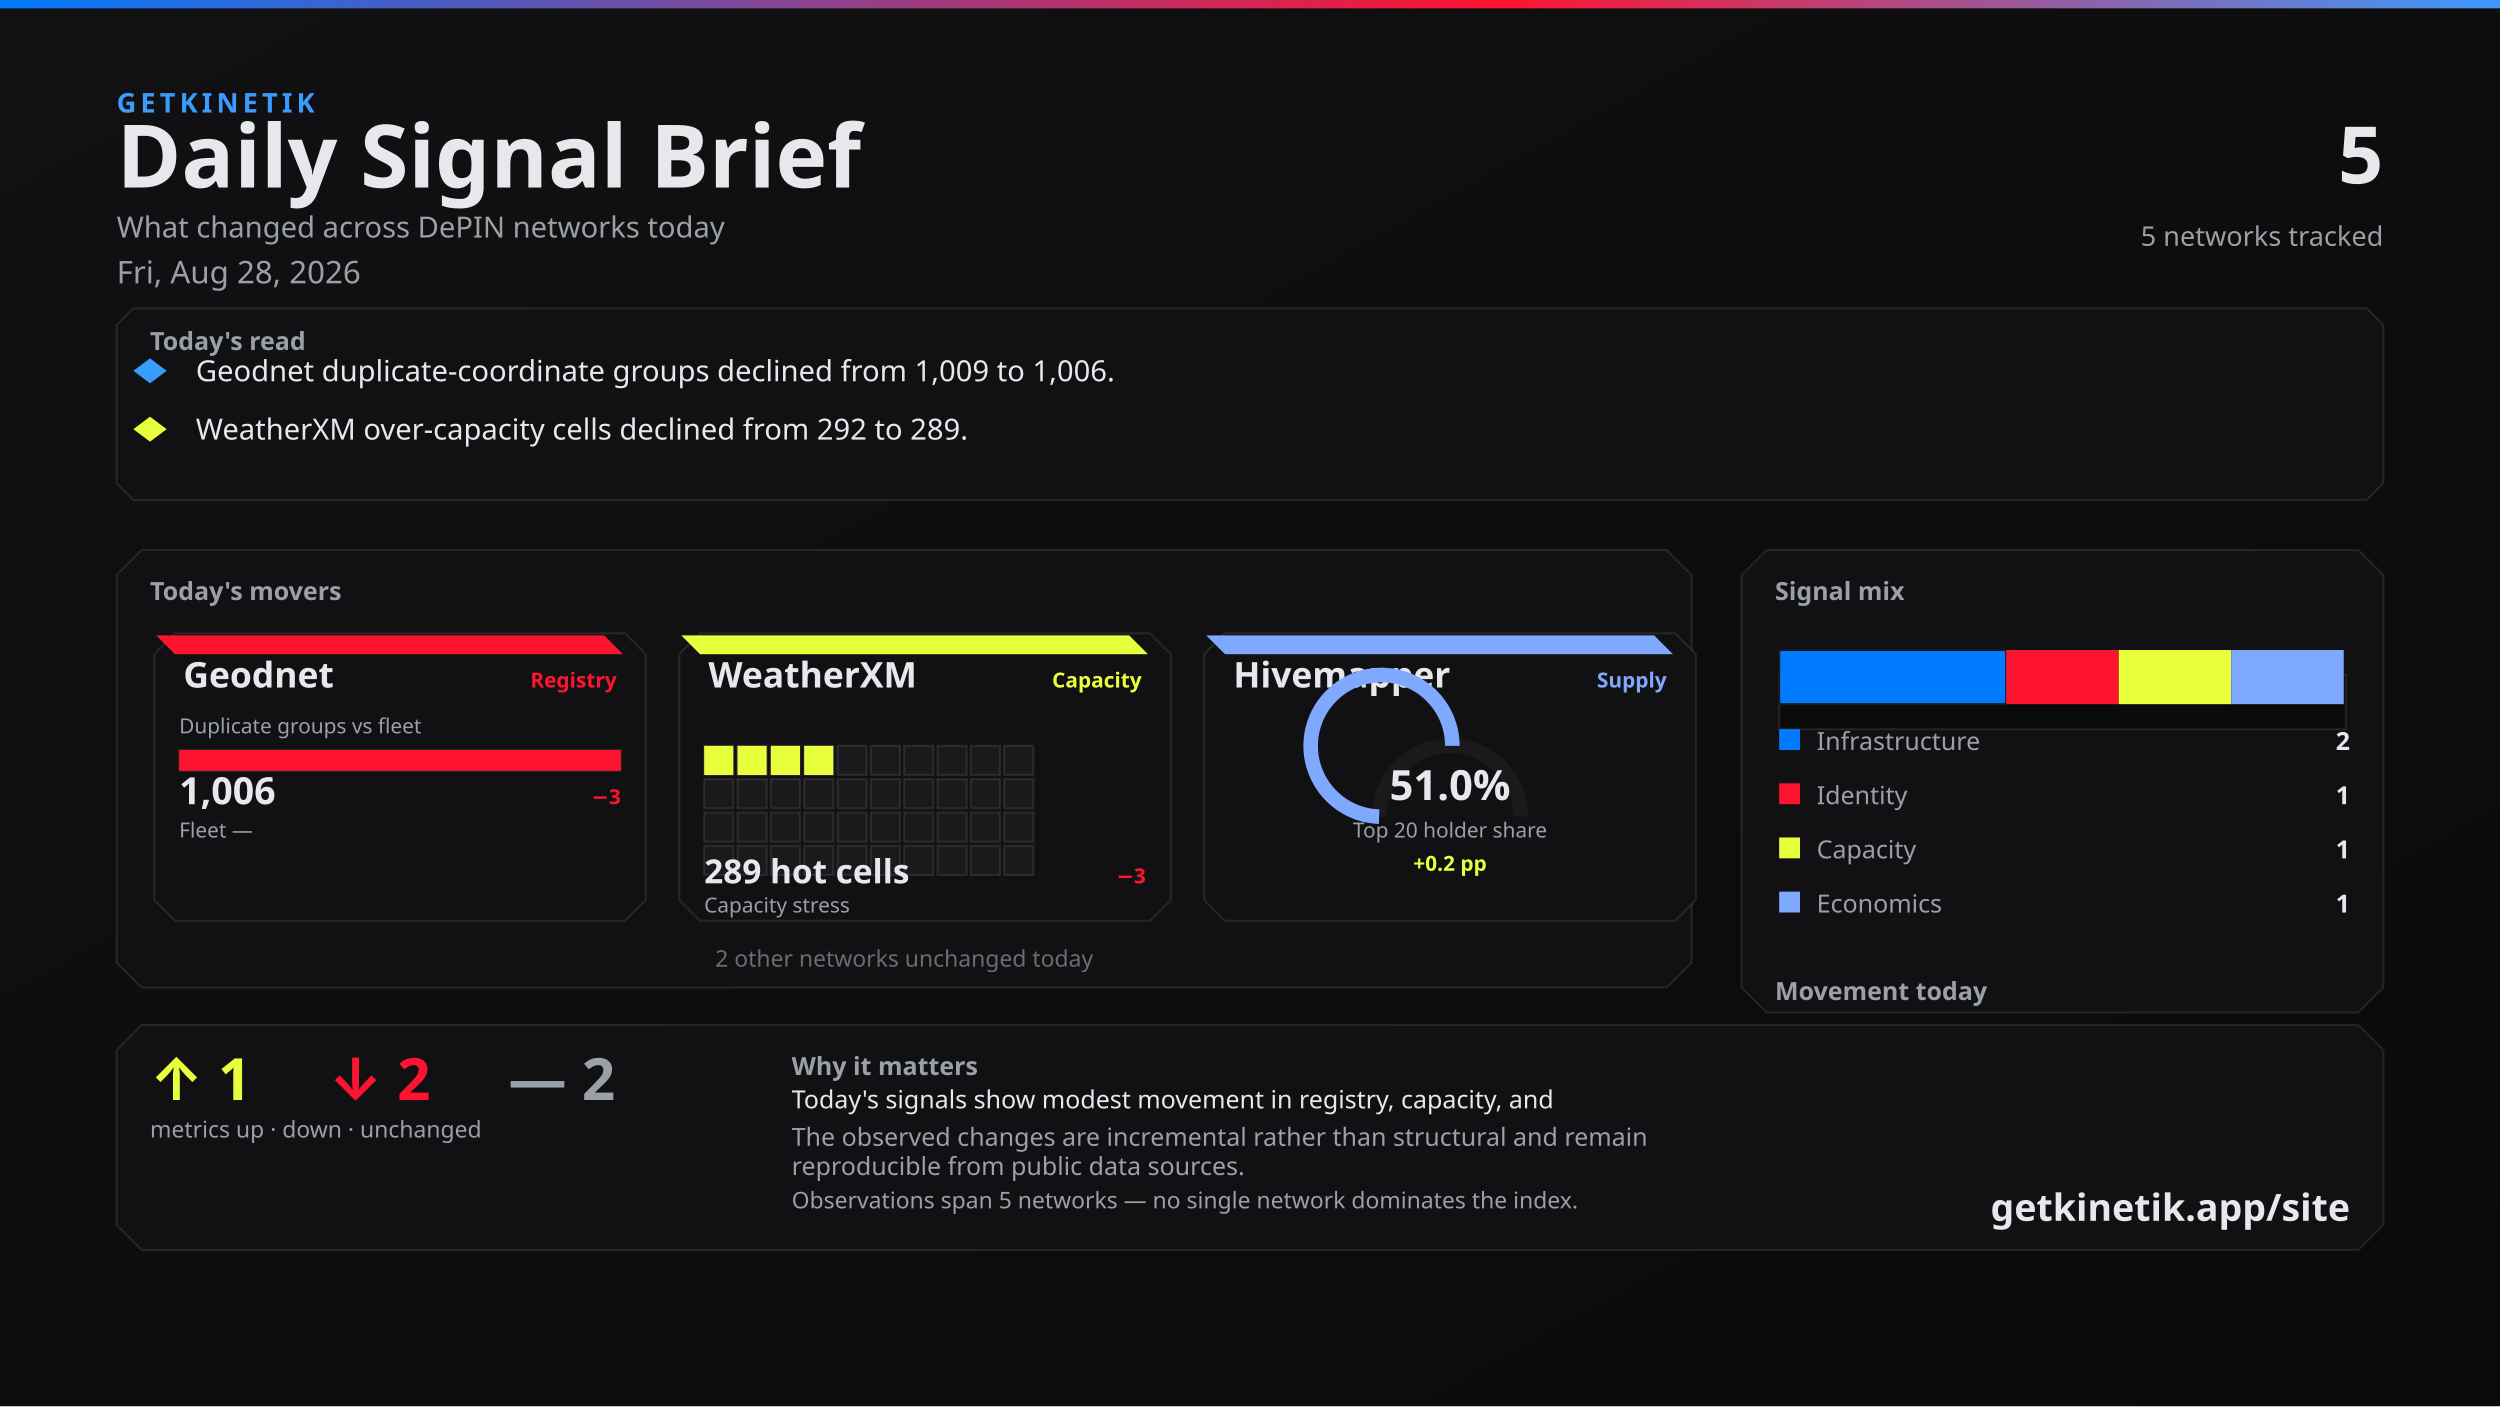
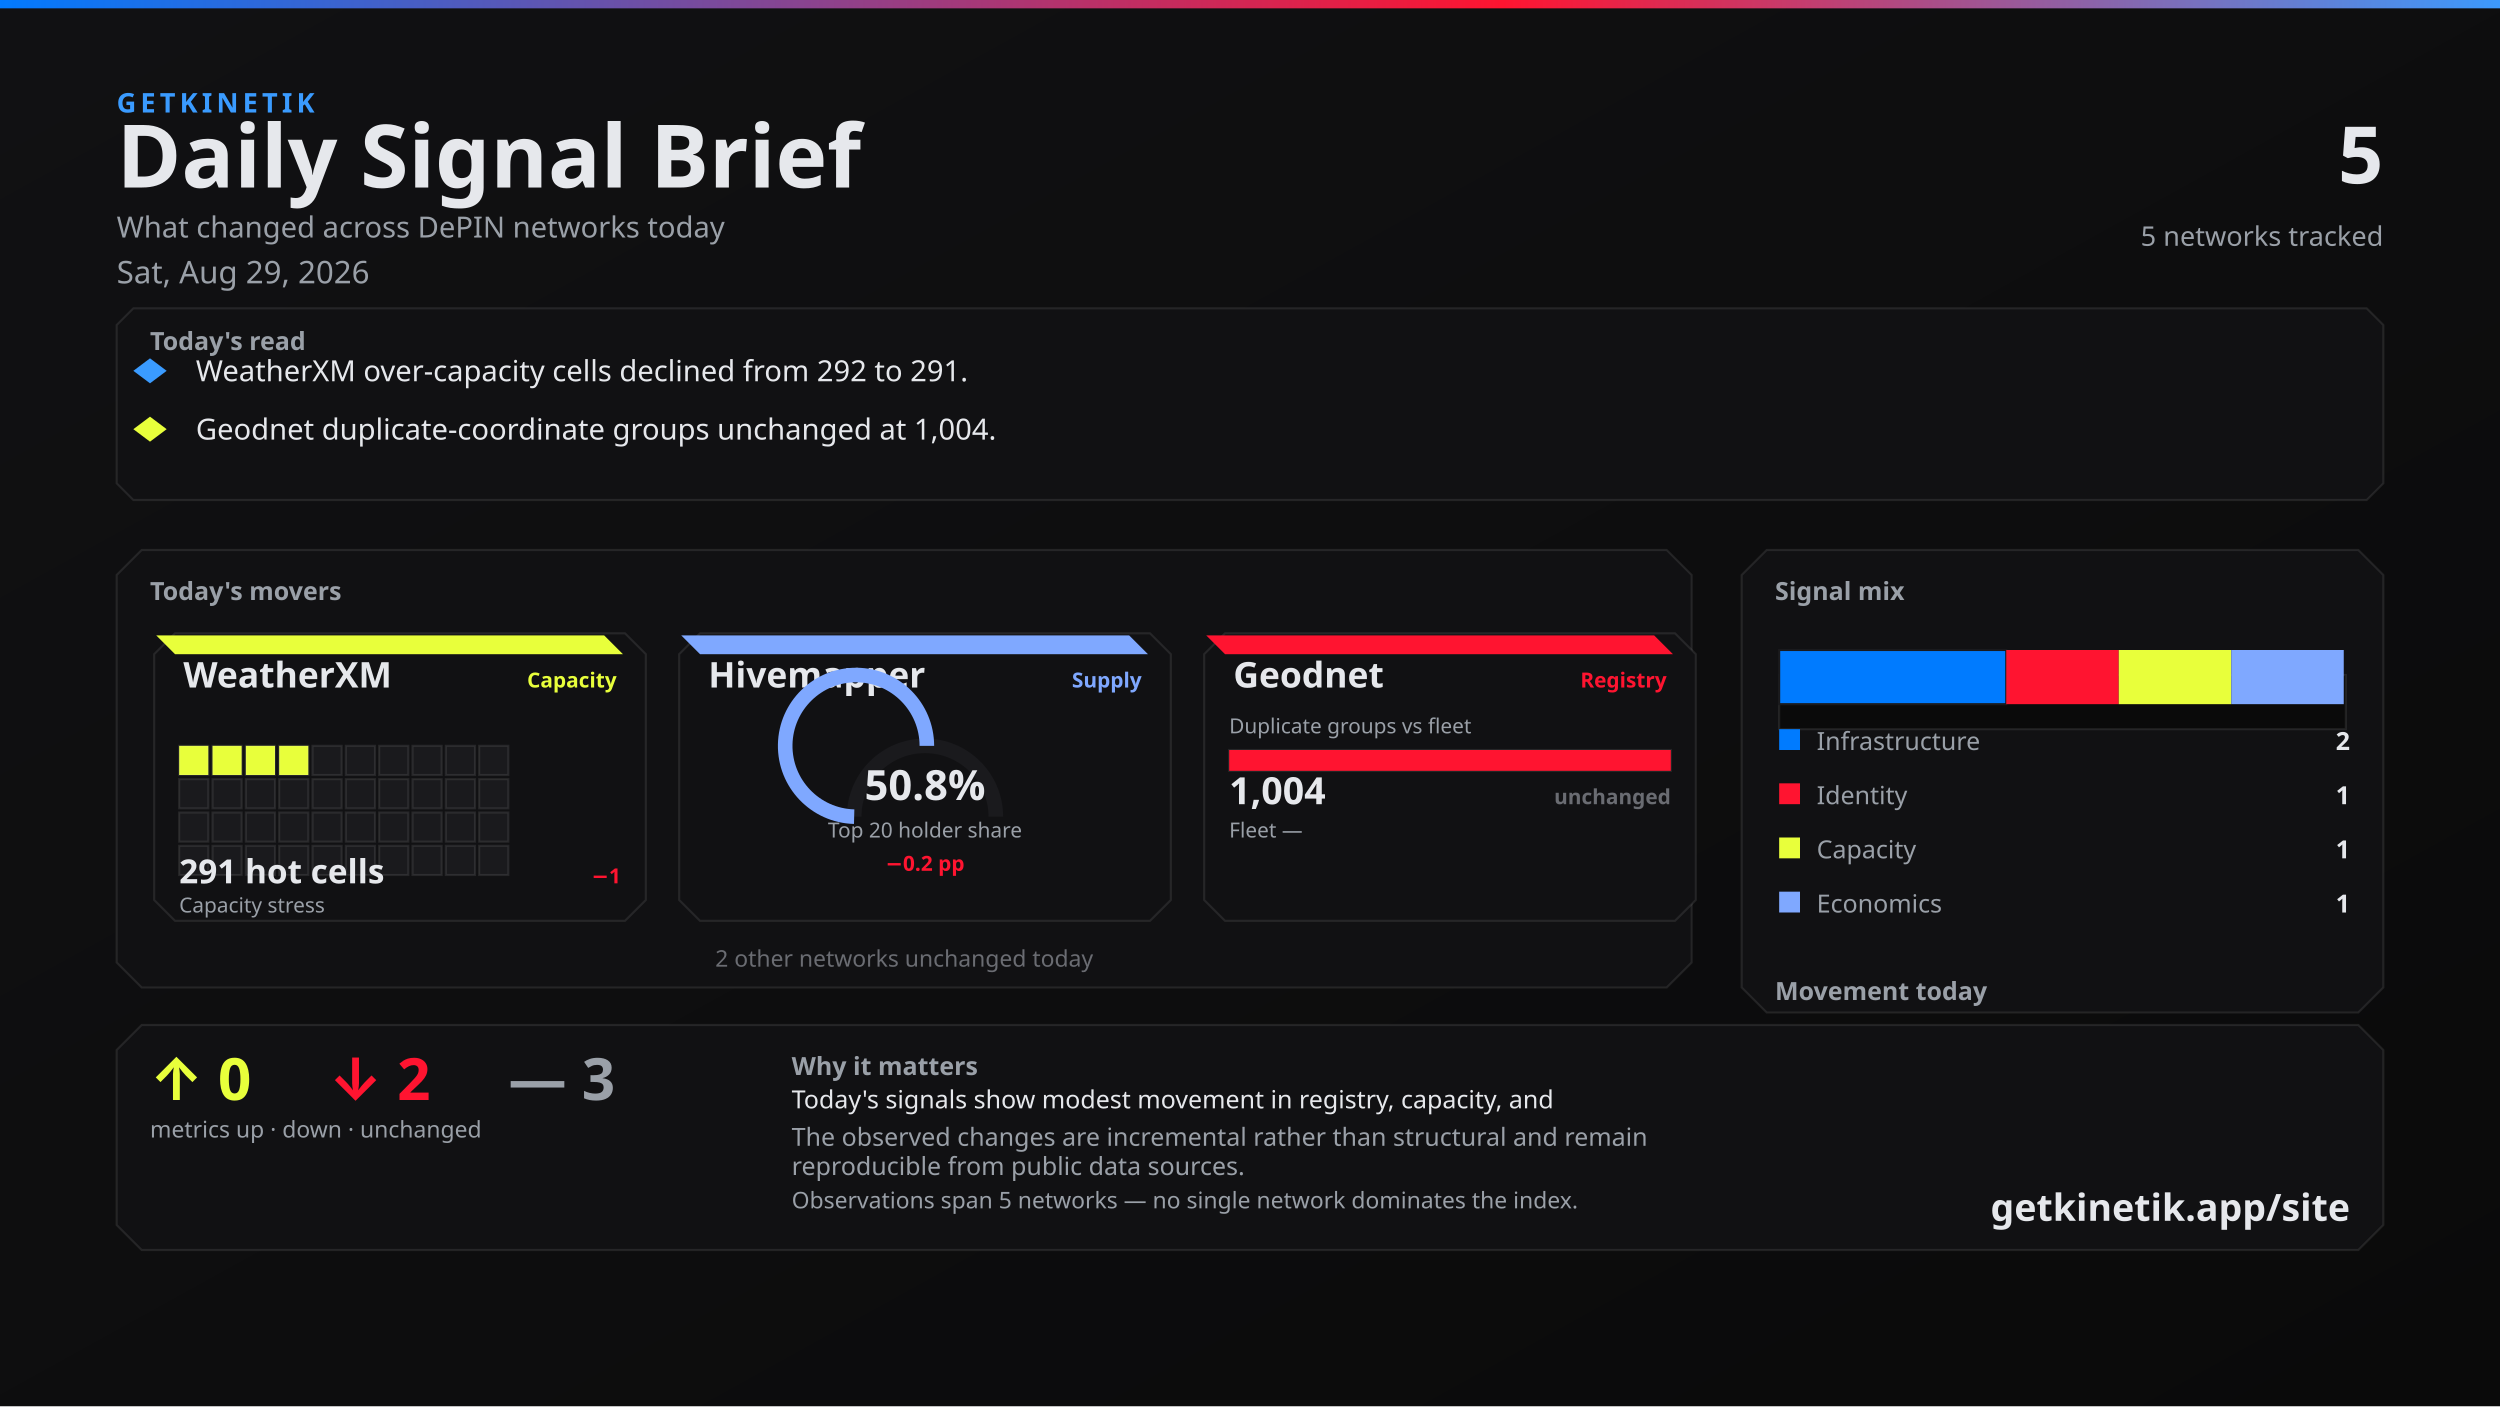
<svg xmlns="http://www.w3.org/2000/svg" width="1200" height="675" viewBox="0 0 1200 675">
  <defs>
    <linearGradient id="bg" x1="0" y1="0" x2="1" y2="1">
      <stop offset="0%" stop-color="#111113" />
      <stop offset="100%" stop-color="#0A0A0A" />
    </linearGradient>
    <linearGradient id="topline" x1="0" y1="0" x2="1" y2="0">
      <stop offset="0%" stop-color="#007BFF" />
      <stop offset="60%" stop-color="#FF1430" />
      <stop offset="100%" stop-color="#3A9BFF" />
    </linearGradient>
  </defs>
  <rect width="1200" height="675" fill="url(#bg)" />
  <rect x="0" y="0" width="1200" height="4" fill="url(#topline)" />
  <text x="56" y="54" fill="#3A9BFF" font-family="Segoe UI, system-ui, -apple-system, sans-serif" font-size="13" font-weight="700" letter-spacing="2">GETKINETIK</text>
  <text x="56" y="90" fill="#E6E8EC" font-family="Segoe UI, system-ui, -apple-system, sans-serif" font-size="42" font-weight="700">Daily Signal Brief</text>
  <text x="56" y="114" fill="#9AA0A8" font-family="Segoe UI, system-ui, -apple-system, sans-serif" font-size="14">What changed across DePIN networks today</text>
-   <text x="56" y="136" fill="#9AA0A8" font-family="Segoe UI, system-ui, -apple-system, sans-serif" font-size="15">Fri, Aug 28, 2026</text>
+   <text x="56" y="136" fill="#9AA0A8" font-family="Segoe UI, system-ui, -apple-system, sans-serif" font-size="15">Sat, Aug 29, 2026</text>
  <text x="1144" y="88" fill="#E6E8EC" font-family="Segoe UI, system-ui, -apple-system, sans-serif" font-size="38" font-weight="700" text-anchor="end">5</text>
  <text x="1144" y="118" fill="#9AA0A8" font-family="Segoe UI, system-ui, -apple-system, sans-serif" font-size="13" text-anchor="end">5 networks tracked</text>
  <path d="M 64 148 L 1136 148 L 1144 156 L 1144 232 L 1136 240 L 64 240 L 56 232 L 56 156 Z" fill="#111113" stroke="rgba(230, 232, 236, 0.10)" />
  <text x="72" y="168" fill="#9AA0A8" font-family="Segoe UI, system-ui, -apple-system, sans-serif" font-size="12" font-weight="700">Today's read</text>
  <polygon points="72,172 80,178 72,184 64,178" fill="#3A9BFF" />
-   <text x="94" y="183" fill="#E6E8EC" font-family="Segoe UI, system-ui, -apple-system, sans-serif" font-size="14">Geodnet duplicate-coordinate groups declined from 1,009 to 1,006.</text>
+   <text x="94" y="183" fill="#E6E8EC" font-family="Segoe UI, system-ui, -apple-system, sans-serif" font-size="14">WeatherXM over-capacity cells declined from 292 to 291.</text>
  <polygon points="72,200 80,206 72,212 64,206" fill="#E8FF3B" />
-   <text x="94" y="211" fill="#E6E8EC" font-family="Segoe UI, system-ui, -apple-system, sans-serif" font-size="14">WeatherXM over-capacity cells declined from 292 to 289.</text>
+   <text x="94" y="211" fill="#E6E8EC" font-family="Segoe UI, system-ui, -apple-system, sans-serif" font-size="14">Geodnet duplicate-coordinate groups unchanged at 1,004.</text>
  <path d="M 68 264 L 800 264 L 812 276 L 812 462 L 800 474 L 68 474 L 56 462 L 56 276 Z" fill="#111113" stroke="rgba(230, 232, 236, 0.10)" />
  <text x="72" y="288" fill="#9AA0A8" font-family="Segoe UI, system-ui, -apple-system, sans-serif" font-size="12" font-weight="700">Today's movers</text>
  <path d="M 84 304 L 300 304 L 310 314 L 310 432 L 300 442 L 84 442 L 74 432 L 74 314 Z" fill="#111113" stroke="rgba(230, 232, 236, 0.10)" />
-   <path d="M 75 305 L 290 305 L 299 314 L 84 314 Z" fill="#FF1430" />
-   <text x="88" y="330" fill="#E6E8EC" font-family="Segoe UI, system-ui, -apple-system, sans-serif" font-size="17" font-weight="700">Geodnet</text>
-   <text x="296" y="330" fill="#FF1430" font-family="Segoe UI, system-ui, -apple-system, sans-serif" font-size="10" font-weight="600" text-anchor="end">Registry</text>
-   <text x="86" y="352" fill="#9AA0A8" font-family="Segoe UI, system-ui, -apple-system, sans-serif" font-size="10">Duplicate groups vs fleet</text>
-   <rect x="86" y="360" width="212" height="10" fill="#0A0A0A" stroke="rgba(230, 232, 236, 0.10)" />
-   <rect x="86" y="360" width="212" height="10" fill="#FF1430" />
-   <text x="86" y="386" fill="#E6E8EC" font-family="system-ui,sans-serif" font-size="18" font-weight="700">1,006</text>
-   <text x="298" y="386" fill="#FF1430" font-family="system-ui,sans-serif" font-size="10" font-weight="700" text-anchor="end">−3</text>
-   <text x="86" y="402" fill="#9AA0A8" font-family="Segoe UI, system-ui, -apple-system, sans-serif" font-size="10">Fleet —</text>
-   <text x="298" y="402" fill="#6A6C72" font-family="system-ui,sans-serif" font-size="10" text-anchor="end" />
+   <path d="M 75 305 L 290 305 L 299 314 L 84 314 Z" fill="#E8FF3B" />
+   <text x="88" y="330" fill="#E6E8EC" font-family="Segoe UI, system-ui, -apple-system, sans-serif" font-size="17" font-weight="700">WeatherXM</text>
+   <text x="296" y="330" fill="#E8FF3B" font-family="Segoe UI, system-ui, -apple-system, sans-serif" font-size="10" font-weight="600" text-anchor="end">Capacity</text>
+   <rect x="86" y="358" width="14" height="14" fill="#E8FF3B" stroke="rgba(230, 232, 236, 0.10)" />
+   <rect x="102" y="358" width="14" height="14" fill="#E8FF3B" stroke="rgba(230, 232, 236, 0.10)" />
+   <rect x="118" y="358" width="14" height="14" fill="#E8FF3B" stroke="rgba(230, 232, 236, 0.10)" />
+   <rect x="134" y="358" width="14" height="14" fill="#E8FF3B" stroke="rgba(230, 232, 236, 0.10)" />
+   <rect x="150" y="358" width="14" height="14" fill="#1A1A1D" stroke="rgba(230, 232, 236, 0.10)" />
+   <rect x="166" y="358" width="14" height="14" fill="#1A1A1D" stroke="rgba(230, 232, 236, 0.10)" />
+   <rect x="182" y="358" width="14" height="14" fill="#1A1A1D" stroke="rgba(230, 232, 236, 0.10)" />
+   <rect x="198" y="358" width="14" height="14" fill="#1A1A1D" stroke="rgba(230, 232, 236, 0.10)" />
+   <rect x="214" y="358" width="14" height="14" fill="#1A1A1D" stroke="rgba(230, 232, 236, 0.10)" />
+   <rect x="230" y="358" width="14" height="14" fill="#1A1A1D" stroke="rgba(230, 232, 236, 0.10)" />
+   <rect x="86" y="374" width="14" height="14" fill="#1A1A1D" stroke="rgba(230, 232, 236, 0.10)" />
+   <rect x="102" y="374" width="14" height="14" fill="#1A1A1D" stroke="rgba(230, 232, 236, 0.10)" />
+   <rect x="118" y="374" width="14" height="14" fill="#1A1A1D" stroke="rgba(230, 232, 236, 0.10)" />
+   <rect x="134" y="374" width="14" height="14" fill="#1A1A1D" stroke="rgba(230, 232, 236, 0.10)" />
+   <rect x="150" y="374" width="14" height="14" fill="#1A1A1D" stroke="rgba(230, 232, 236, 0.10)" />
+   <rect x="166" y="374" width="14" height="14" fill="#1A1A1D" stroke="rgba(230, 232, 236, 0.10)" />
+   <rect x="182" y="374" width="14" height="14" fill="#1A1A1D" stroke="rgba(230, 232, 236, 0.10)" />
+   <rect x="198" y="374" width="14" height="14" fill="#1A1A1D" stroke="rgba(230, 232, 236, 0.10)" />
+   <rect x="214" y="374" width="14" height="14" fill="#1A1A1D" stroke="rgba(230, 232, 236, 0.10)" />
+   <rect x="230" y="374" width="14" height="14" fill="#1A1A1D" stroke="rgba(230, 232, 236, 0.10)" />
+   <rect x="86" y="390" width="14" height="14" fill="#1A1A1D" stroke="rgba(230, 232, 236, 0.10)" />
+   <rect x="102" y="390" width="14" height="14" fill="#1A1A1D" stroke="rgba(230, 232, 236, 0.10)" />
+   <rect x="118" y="390" width="14" height="14" fill="#1A1A1D" stroke="rgba(230, 232, 236, 0.10)" />
+   <rect x="134" y="390" width="14" height="14" fill="#1A1A1D" stroke="rgba(230, 232, 236, 0.10)" />
+   <rect x="150" y="390" width="14" height="14" fill="#1A1A1D" stroke="rgba(230, 232, 236, 0.10)" />
+   <rect x="166" y="390" width="14" height="14" fill="#1A1A1D" stroke="rgba(230, 232, 236, 0.10)" />
+   <rect x="182" y="390" width="14" height="14" fill="#1A1A1D" stroke="rgba(230, 232, 236, 0.10)" />
+   <rect x="198" y="390" width="14" height="14" fill="#1A1A1D" stroke="rgba(230, 232, 236, 0.10)" />
+   <rect x="214" y="390" width="14" height="14" fill="#1A1A1D" stroke="rgba(230, 232, 236, 0.10)" />
+   <rect x="230" y="390" width="14" height="14" fill="#1A1A1D" stroke="rgba(230, 232, 236, 0.10)" />
+   <rect x="86" y="406" width="14" height="14" fill="#1A1A1D" stroke="rgba(230, 232, 236, 0.10)" />
+   <rect x="102" y="406" width="14" height="14" fill="#1A1A1D" stroke="rgba(230, 232, 236, 0.10)" />
+   <rect x="118" y="406" width="14" height="14" fill="#1A1A1D" stroke="rgba(230, 232, 236, 0.10)" />
+   <rect x="134" y="406" width="14" height="14" fill="#1A1A1D" stroke="rgba(230, 232, 236, 0.10)" />
+   <rect x="150" y="406" width="14" height="14" fill="#1A1A1D" stroke="rgba(230, 232, 236, 0.10)" />
+   <rect x="166" y="406" width="14" height="14" fill="#1A1A1D" stroke="rgba(230, 232, 236, 0.10)" />
+   <rect x="182" y="406" width="14" height="14" fill="#1A1A1D" stroke="rgba(230, 232, 236, 0.10)" />
+   <rect x="198" y="406" width="14" height="14" fill="#1A1A1D" stroke="rgba(230, 232, 236, 0.10)" />
+   <rect x="214" y="406" width="14" height="14" fill="#1A1A1D" stroke="rgba(230, 232, 236, 0.10)" />
+   <rect x="230" y="406" width="14" height="14" fill="#1A1A1D" stroke="rgba(230, 232, 236, 0.10)" />
+   <text x="86" y="424" fill="#E6E8EC" font-family="system-ui,sans-serif" font-size="16" font-weight="700">291 hot cells</text>
+   <text x="298" y="424" fill="#FF1430" font-family="system-ui,sans-serif" font-size="10" font-weight="700" text-anchor="end">−1</text>
+   <text x="86" y="438" fill="#9AA0A8" font-family="Segoe UI, system-ui, -apple-system, sans-serif" font-size="10">Capacity stress</text>
  <path d="M 336 304 L 552 304 L 562 314 L 562 432 L 552 442 L 336 442 L 326 432 L 326 314 Z" fill="#111113" stroke="rgba(230, 232, 236, 0.10)" />
-   <path d="M 327 305 L 542 305 L 551 314 L 336 314 Z" fill="#E8FF3B" />
-   <text x="340" y="330" fill="#E6E8EC" font-family="Segoe UI, system-ui, -apple-system, sans-serif" font-size="17" font-weight="700">WeatherXM</text>
-   <text x="548" y="330" fill="#E8FF3B" font-family="Segoe UI, system-ui, -apple-system, sans-serif" font-size="10" font-weight="600" text-anchor="end">Capacity</text>
-   <rect x="338" y="358" width="14" height="14" fill="#E8FF3B" stroke="rgba(230, 232, 236, 0.10)" />
-   <rect x="354" y="358" width="14" height="14" fill="#E8FF3B" stroke="rgba(230, 232, 236, 0.10)" />
-   <rect x="370" y="358" width="14" height="14" fill="#E8FF3B" stroke="rgba(230, 232, 236, 0.10)" />
-   <rect x="386" y="358" width="14" height="14" fill="#E8FF3B" stroke="rgba(230, 232, 236, 0.10)" />
-   <rect x="402" y="358" width="14" height="14" fill="#1A1A1D" stroke="rgba(230, 232, 236, 0.10)" />
-   <rect x="418" y="358" width="14" height="14" fill="#1A1A1D" stroke="rgba(230, 232, 236, 0.10)" />
-   <rect x="434" y="358" width="14" height="14" fill="#1A1A1D" stroke="rgba(230, 232, 236, 0.10)" />
-   <rect x="450" y="358" width="14" height="14" fill="#1A1A1D" stroke="rgba(230, 232, 236, 0.10)" />
-   <rect x="466" y="358" width="14" height="14" fill="#1A1A1D" stroke="rgba(230, 232, 236, 0.10)" />
-   <rect x="482" y="358" width="14" height="14" fill="#1A1A1D" stroke="rgba(230, 232, 236, 0.10)" />
-   <rect x="338" y="374" width="14" height="14" fill="#1A1A1D" stroke="rgba(230, 232, 236, 0.10)" />
-   <rect x="354" y="374" width="14" height="14" fill="#1A1A1D" stroke="rgba(230, 232, 236, 0.10)" />
-   <rect x="370" y="374" width="14" height="14" fill="#1A1A1D" stroke="rgba(230, 232, 236, 0.10)" />
-   <rect x="386" y="374" width="14" height="14" fill="#1A1A1D" stroke="rgba(230, 232, 236, 0.10)" />
-   <rect x="402" y="374" width="14" height="14" fill="#1A1A1D" stroke="rgba(230, 232, 236, 0.10)" />
-   <rect x="418" y="374" width="14" height="14" fill="#1A1A1D" stroke="rgba(230, 232, 236, 0.10)" />
-   <rect x="434" y="374" width="14" height="14" fill="#1A1A1D" stroke="rgba(230, 232, 236, 0.10)" />
-   <rect x="450" y="374" width="14" height="14" fill="#1A1A1D" stroke="rgba(230, 232, 236, 0.10)" />
-   <rect x="466" y="374" width="14" height="14" fill="#1A1A1D" stroke="rgba(230, 232, 236, 0.10)" />
-   <rect x="482" y="374" width="14" height="14" fill="#1A1A1D" stroke="rgba(230, 232, 236, 0.10)" />
-   <rect x="338" y="390" width="14" height="14" fill="#1A1A1D" stroke="rgba(230, 232, 236, 0.10)" />
-   <rect x="354" y="390" width="14" height="14" fill="#1A1A1D" stroke="rgba(230, 232, 236, 0.10)" />
-   <rect x="370" y="390" width="14" height="14" fill="#1A1A1D" stroke="rgba(230, 232, 236, 0.10)" />
-   <rect x="386" y="390" width="14" height="14" fill="#1A1A1D" stroke="rgba(230, 232, 236, 0.10)" />
-   <rect x="402" y="390" width="14" height="14" fill="#1A1A1D" stroke="rgba(230, 232, 236, 0.10)" />
-   <rect x="418" y="390" width="14" height="14" fill="#1A1A1D" stroke="rgba(230, 232, 236, 0.10)" />
-   <rect x="434" y="390" width="14" height="14" fill="#1A1A1D" stroke="rgba(230, 232, 236, 0.10)" />
-   <rect x="450" y="390" width="14" height="14" fill="#1A1A1D" stroke="rgba(230, 232, 236, 0.10)" />
-   <rect x="466" y="390" width="14" height="14" fill="#1A1A1D" stroke="rgba(230, 232, 236, 0.10)" />
-   <rect x="482" y="390" width="14" height="14" fill="#1A1A1D" stroke="rgba(230, 232, 236, 0.10)" />
-   <rect x="338" y="406" width="14" height="14" fill="#1A1A1D" stroke="rgba(230, 232, 236, 0.10)" />
-   <rect x="354" y="406" width="14" height="14" fill="#1A1A1D" stroke="rgba(230, 232, 236, 0.10)" />
-   <rect x="370" y="406" width="14" height="14" fill="#1A1A1D" stroke="rgba(230, 232, 236, 0.10)" />
-   <rect x="386" y="406" width="14" height="14" fill="#1A1A1D" stroke="rgba(230, 232, 236, 0.10)" />
-   <rect x="402" y="406" width="14" height="14" fill="#1A1A1D" stroke="rgba(230, 232, 236, 0.10)" />
-   <rect x="418" y="406" width="14" height="14" fill="#1A1A1D" stroke="rgba(230, 232, 236, 0.10)" />
-   <rect x="434" y="406" width="14" height="14" fill="#1A1A1D" stroke="rgba(230, 232, 236, 0.10)" />
-   <rect x="450" y="406" width="14" height="14" fill="#1A1A1D" stroke="rgba(230, 232, 236, 0.10)" />
-   <rect x="466" y="406" width="14" height="14" fill="#1A1A1D" stroke="rgba(230, 232, 236, 0.10)" />
-   <rect x="482" y="406" width="14" height="14" fill="#1A1A1D" stroke="rgba(230, 232, 236, 0.10)" />
-   <text x="338" y="424" fill="#E6E8EC" font-family="system-ui,sans-serif" font-size="16" font-weight="700">289 hot cells</text>
-   <text x="550" y="424" fill="#FF1430" font-family="system-ui,sans-serif" font-size="10" font-weight="700" text-anchor="end">−3</text>
-   <text x="338" y="438" fill="#9AA0A8" font-family="Segoe UI, system-ui, -apple-system, sans-serif" font-size="10">Capacity stress</text>
+   <path d="M 327 305 L 542 305 L 551 314 L 336 314 Z" fill="#7FA8FF" />
+   <text x="340" y="330" fill="#E6E8EC" font-family="Segoe UI, system-ui, -apple-system, sans-serif" font-size="17" font-weight="700">Hivemapper</text>
+   <text x="548" y="330" fill="#7FA8FF" font-family="Segoe UI, system-ui, -apple-system, sans-serif" font-size="10" font-weight="600" text-anchor="end">Supply</text>
+   <path d="M 410 392 A 34 34 0 0 1 478 392" fill="none" stroke="#1A1A1D" stroke-width="7" />
+   <path d="M 410 392 A 34 34 0 1 1 444.89 358.012" fill="none" stroke="#7FA8FF" stroke-width="7" />
+   <text x="444" y="384" fill="#E6E8EC" font-family="system-ui,sans-serif" font-size="20" font-weight="700" text-anchor="middle">50.8%</text>
+   <text x="444" y="402" fill="#9AA0A8" font-family="Segoe UI, system-ui, -apple-system, sans-serif" font-size="10" text-anchor="middle">Top 20 holder share</text>
+   <text x="444" y="418" fill="#FF1430" font-family="system-ui,sans-serif" font-size="10" font-weight="700" text-anchor="middle">−0.2 pp</text>
  <path d="M 588 304 L 804 304 L 814 314 L 814 432 L 804 442 L 588 442 L 578 432 L 578 314 Z" fill="#111113" stroke="rgba(230, 232, 236, 0.10)" />
-   <path d="M 579 305 L 794 305 L 803 314 L 588 314 Z" fill="#7FA8FF" />
-   <text x="592" y="330" fill="#E6E8EC" font-family="Segoe UI, system-ui, -apple-system, sans-serif" font-size="17" font-weight="700">Hivemapper</text>
-   <text x="800" y="330" fill="#7FA8FF" font-family="Segoe UI, system-ui, -apple-system, sans-serif" font-size="10" font-weight="600" text-anchor="end">Supply</text>
-   <path d="M 662 392 A 34 34 0 0 1 730 392" fill="none" stroke="#1A1A1D" stroke-width="7" />
-   <path d="M 662 392 A 34 34 0 1 1 697.118 358.018" fill="none" stroke="#7FA8FF" stroke-width="7" />
-   <text x="696" y="384" fill="#E6E8EC" font-family="system-ui,sans-serif" font-size="20" font-weight="700" text-anchor="middle">51.0%</text>
-   <text x="696" y="402" fill="#9AA0A8" font-family="Segoe UI, system-ui, -apple-system, sans-serif" font-size="10" text-anchor="middle">Top 20 holder share</text>
-   <text x="696" y="418" fill="#E8FF3B" font-family="system-ui,sans-serif" font-size="10" font-weight="700" text-anchor="middle">+0.2 pp</text>
+   <path d="M 579 305 L 794 305 L 803 314 L 588 314 Z" fill="#FF1430" />
+   <text x="592" y="330" fill="#E6E8EC" font-family="Segoe UI, system-ui, -apple-system, sans-serif" font-size="17" font-weight="700">Geodnet</text>
+   <text x="800" y="330" fill="#FF1430" font-family="Segoe UI, system-ui, -apple-system, sans-serif" font-size="10" font-weight="600" text-anchor="end">Registry</text>
+   <text x="590" y="352" fill="#9AA0A8" font-family="Segoe UI, system-ui, -apple-system, sans-serif" font-size="10">Duplicate groups vs fleet</text>
+   <rect x="590" y="360" width="212" height="10" fill="#0A0A0A" stroke="rgba(230, 232, 236, 0.10)" />
+   <rect x="590" y="360" width="212" height="10" fill="#FF1430" />
+   <text x="590" y="386" fill="#E6E8EC" font-family="system-ui,sans-serif" font-size="18" font-weight="700">1,004</text>
+   <text x="802" y="386" fill="#6A6C72" font-family="system-ui,sans-serif" font-size="10" font-weight="700" text-anchor="end">unchanged</text>
+   <text x="590" y="402" fill="#9AA0A8" font-family="Segoe UI, system-ui, -apple-system, sans-serif" font-size="10">Fleet —</text>
+   <text x="802" y="402" fill="#6A6C72" font-family="system-ui,sans-serif" font-size="10" text-anchor="end" />
  <text x="434" y="464" fill="#6A6C72" font-family="Segoe UI, system-ui, -apple-system, sans-serif" font-size="11" text-anchor="middle">2 other networks unchanged today</text>
  <path d="M 848 264 L 1132 264 L 1144 276 L 1144 474 L 1132 486 L 848 486 L 836 474 L 836 276 Z" fill="#111113" stroke="rgba(230, 232, 236, 0.10)" />
  <text x="852" y="288" fill="#9AA0A8" font-family="Segoe UI, system-ui, -apple-system, sans-serif" font-size="12" font-weight="700">Signal mix</text>
  <rect x="854" y="324" width="272" height="26" fill="#0A0A0A" stroke="rgba(230, 232, 236, 0.10)" />
  <rect x="854" y="312" width="109" height="26" fill="#007BFF" stroke="#1A1A1D" />
  <rect x="963" y="312" width="54" height="26" fill="#FF1430" />
  <rect x="1017" y="312" width="54" height="26" fill="#E8FF3B" />
  <rect x="1071" y="312" width="54" height="26" fill="#7FA8FF" />
  <rect x="854" y="350" width="10" height="10" fill="#007BFF" />
  <text x="872" y="360" fill="#9AA0A8" font-family="Segoe UI, system-ui, -apple-system, sans-serif" font-size="12">Infrastructure</text>
  <text x="1128" y="360" fill="#E6E8EC" font-family="system-ui,sans-serif" font-size="12" font-weight="700" text-anchor="end">2</text>
  <rect x="854" y="376" width="10" height="10" fill="#FF1430" />
  <text x="872" y="386" fill="#9AA0A8" font-family="Segoe UI, system-ui, -apple-system, sans-serif" font-size="12">Identity</text>
  <text x="1128" y="386" fill="#E6E8EC" font-family="system-ui,sans-serif" font-size="12" font-weight="700" text-anchor="end">1</text>
  <rect x="854" y="402" width="10" height="10" fill="#E8FF3B" />
  <text x="872" y="412" fill="#9AA0A8" font-family="Segoe UI, system-ui, -apple-system, sans-serif" font-size="12">Capacity</text>
  <text x="1128" y="412" fill="#E6E8EC" font-family="system-ui,sans-serif" font-size="12" font-weight="700" text-anchor="end">1</text>
  <rect x="854" y="428" width="10" height="10" fill="#7FA8FF" />
  <text x="872" y="438" fill="#9AA0A8" font-family="Segoe UI, system-ui, -apple-system, sans-serif" font-size="12">Economics</text>
  <text x="1128" y="438" fill="#E6E8EC" font-family="system-ui,sans-serif" font-size="12" font-weight="700" text-anchor="end">1</text>
  <text x="852" y="480" fill="#9AA0A8" font-family="Segoe UI, system-ui, -apple-system, sans-serif" font-size="12" font-weight="700">Movement today</text>
  <rect x="854" y="498" width="82" height="22" fill="#0A0A0A" stroke="rgba(230, 232, 236, 0.10)" />
  <rect x="857" y="512" width="76" height="8" fill="#E8FF3B" />
  <text x="895" y="534" fill="#6A6C72" font-family="system-ui,sans-serif" font-size="10" text-anchor="middle">up</text>
-   <text x="895" y="508" fill="#E8FF3B" font-family="system-ui,sans-serif" font-size="12" font-weight="700" text-anchor="middle">1</text>
+   <text x="895" y="508" fill="#E8FF3B" font-family="system-ui,sans-serif" font-size="12" font-weight="700" text-anchor="middle">0</text>
  <rect x="944" y="498" width="82" height="22" fill="#0A0A0A" stroke="rgba(230, 232, 236, 0.10)" />
-   <rect x="947" y="510" width="76" height="10" fill="#FF1430" />
+   <rect x="947" y="512" width="76" height="8" fill="#FF1430" />
  <text x="985" y="534" fill="#6A6C72" font-family="system-ui,sans-serif" font-size="10" text-anchor="middle">down</text>
-   <text x="985" y="506" fill="#FF1430" font-family="system-ui,sans-serif" font-size="12" font-weight="700" text-anchor="middle">2</text>
+   <text x="985" y="508" fill="#FF1430" font-family="system-ui,sans-serif" font-size="12" font-weight="700" text-anchor="middle">2</text>
  <rect x="1034" y="498" width="82" height="22" fill="#0A0A0A" stroke="rgba(230, 232, 236, 0.10)" />
  <rect x="1037" y="510" width="76" height="10" fill="#6A6C72" />
  <text x="1075" y="534" fill="#6A6C72" font-family="system-ui,sans-serif" font-size="10" text-anchor="middle">flat</text>
-   <text x="1075" y="506" fill="#6A6C72" font-family="system-ui,sans-serif" font-size="12" font-weight="700" text-anchor="middle">2</text>
+   <text x="1075" y="506" fill="#6A6C72" font-family="system-ui,sans-serif" font-size="12" font-weight="700" text-anchor="middle">3</text>
  <path d="M 68 492 L 1132 492 L 1144 504 L 1144 588 L 1132 600 L 68 600 L 56 588 L 56 504 Z" fill="#111113" stroke="rgba(230, 232, 236, 0.10)" />
-   <text x="72" y="528" fill="#E8FF3B" font-family="Segoe UI, system-ui, -apple-system, sans-serif" font-size="28" font-weight="700">↑ 1</text>
+   <text x="72" y="528" fill="#E8FF3B" font-family="Segoe UI, system-ui, -apple-system, sans-serif" font-size="28" font-weight="700">↑ 0</text>
  <text x="158" y="528" fill="#FF1430" font-family="Segoe UI, system-ui, -apple-system, sans-serif" font-size="28" font-weight="700">↓ 2</text>
-   <text x="244" y="528" fill="#9AA0A8" font-family="Segoe UI, system-ui, -apple-system, sans-serif" font-size="28" font-weight="700">— 2</text>
+   <text x="244" y="528" fill="#9AA0A8" font-family="Segoe UI, system-ui, -apple-system, sans-serif" font-size="28" font-weight="700">— 3</text>
  <text x="72" y="546" fill="#9AA0A8" font-family="Segoe UI, system-ui, -apple-system, sans-serif" font-size="11">metrics up · down · unchanged</text>
  <text x="380" y="516" fill="#9AA0A8" font-family="Segoe UI, system-ui, -apple-system, sans-serif" font-size="12" font-weight="600">Why it matters</text>
  <text x="380" y="532" fill="#E6E8EC" font-family="Segoe UI, system-ui, -apple-system, sans-serif" font-size="12">Today's signals show modest movement in registry, capacity, and</text>
  <text x="380" y="550" fill="#9AA0A8" font-family="Segoe UI, system-ui, -apple-system, sans-serif" font-size="12">The observed changes are incremental rather than structural and remain</text>
  <text x="380" y="564" fill="#9AA0A8" font-family="Segoe UI, system-ui, -apple-system, sans-serif" font-size="12">reproducible from public data sources.</text>
  <text x="380" y="580" fill="#9AA0A8" font-family="Segoe UI, system-ui, -apple-system, sans-serif" font-size="11">Observations span 5 networks — no single network dominates the index.</text>
  <text x="1128" y="586" fill="#E6E8EC" font-family="Segoe UI, system-ui, -apple-system, sans-serif" font-size="18" font-weight="700" text-anchor="end">getkinetik.app/site</text>
</svg>
